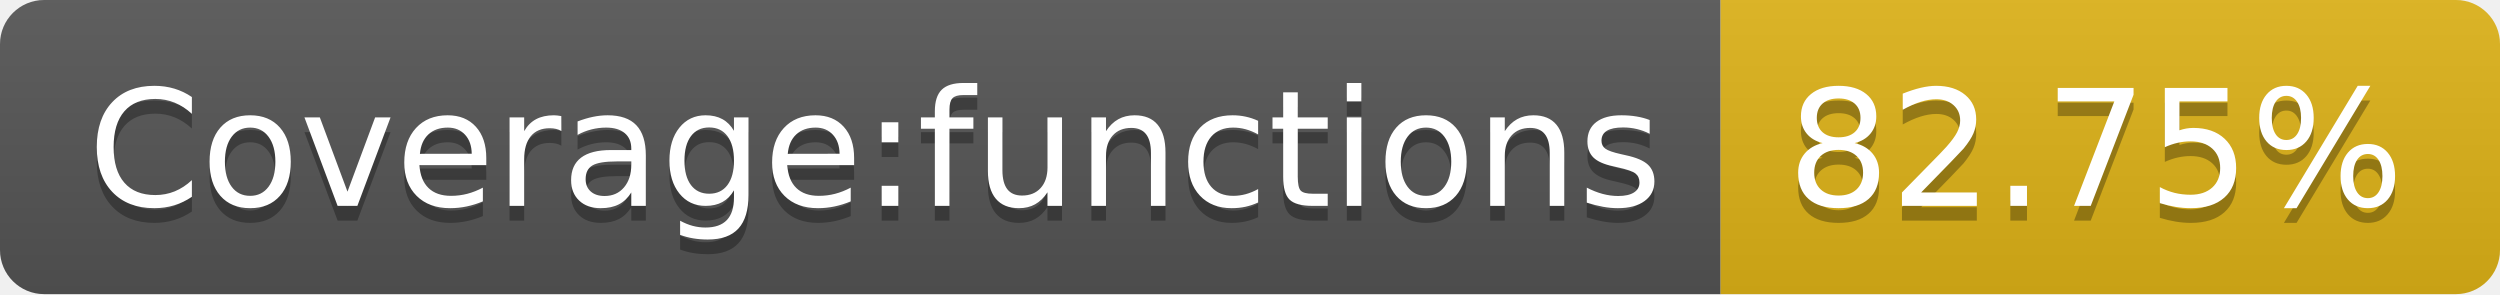
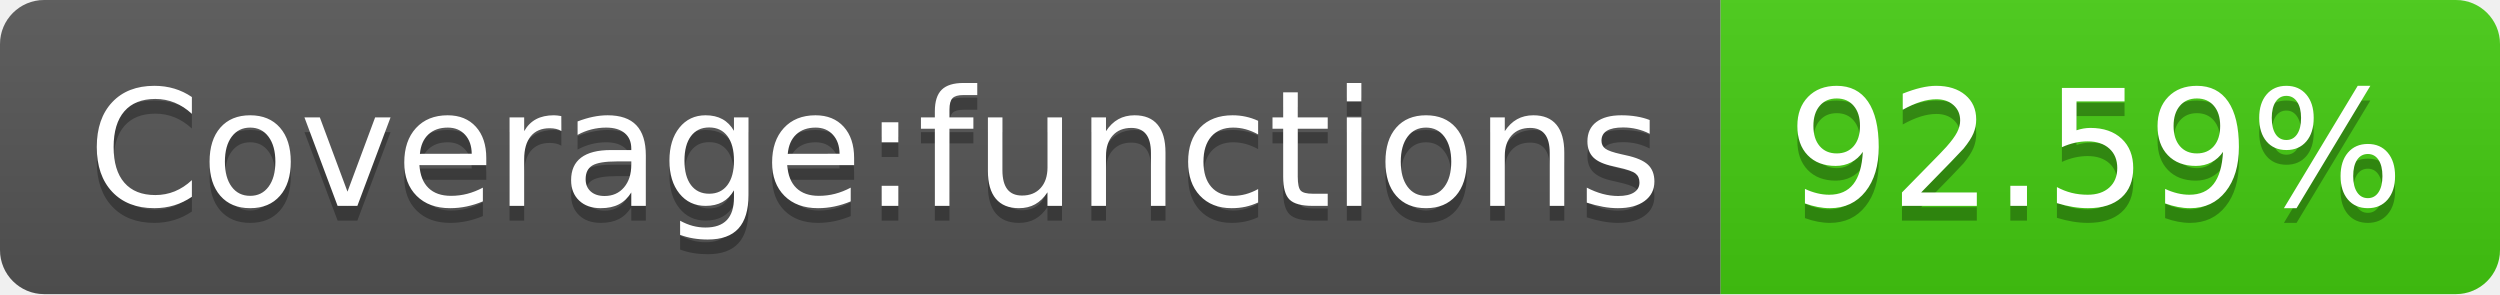
- <svg xmlns="http://www.w3.org/2000/svg" width="170" height="20" role="img" aria-label="Coverage:functions: 82.75%">
+ <svg xmlns="http://www.w3.org/2000/svg" width="170" height="20" role="img" aria-label="Coverage:functions: 92.59%">
  <linearGradient id="s" x2="0" y2="100%">
    <stop offset="0" stop-color="#bbb" stop-opacity=".1" />
    <stop offset="1" stop-opacity=".1" />
  </linearGradient>
  <clipPath id="r">
    <rect width="170" height="20" rx="3" fill="#fff" />
  </clipPath>
  <g clip-path="url(#r)">
    <rect width="117" height="20" fill="#555" />
-     <rect x="117" width="53" height="20" fill="#dfb317" />
+     <rect x="117" width="53" height="20" fill="#4c1" />
    <rect width="170" height="20" fill="url(#s)" />
  </g>
  <g fill="#fff" text-anchor="middle" font-family="Verdana,Geneva,DejaVu Sans,sans-serif" text-rendering="geometricPrecision" font-size="110">
    <text aria-hidden="true" x="595" y="150" fill="#010101" fill-opacity=".3" transform="scale(.1)" textLength="1070">Coverage:functions</text>
    <text x="595" y="140" transform="scale(.1)" fill="#fff" textLength="1070">Coverage:functions</text>
-     <text aria-hidden="true" x="1425" y="150" fill="#010101" fill-opacity=".3" transform="scale(.1)" textLength="430">82.75%</text>
-     <text x="1425" y="140" transform="scale(.1)" fill="#fff" textLength="430">82.75%</text>
+     <text aria-hidden="true" x="1425" y="150" fill="#010101" fill-opacity=".3" transform="scale(.1)" textLength="430">92.59%</text>
+     <text x="1425" y="140" transform="scale(.1)" fill="#fff" textLength="430">92.59%</text>
  </g>
</svg>
